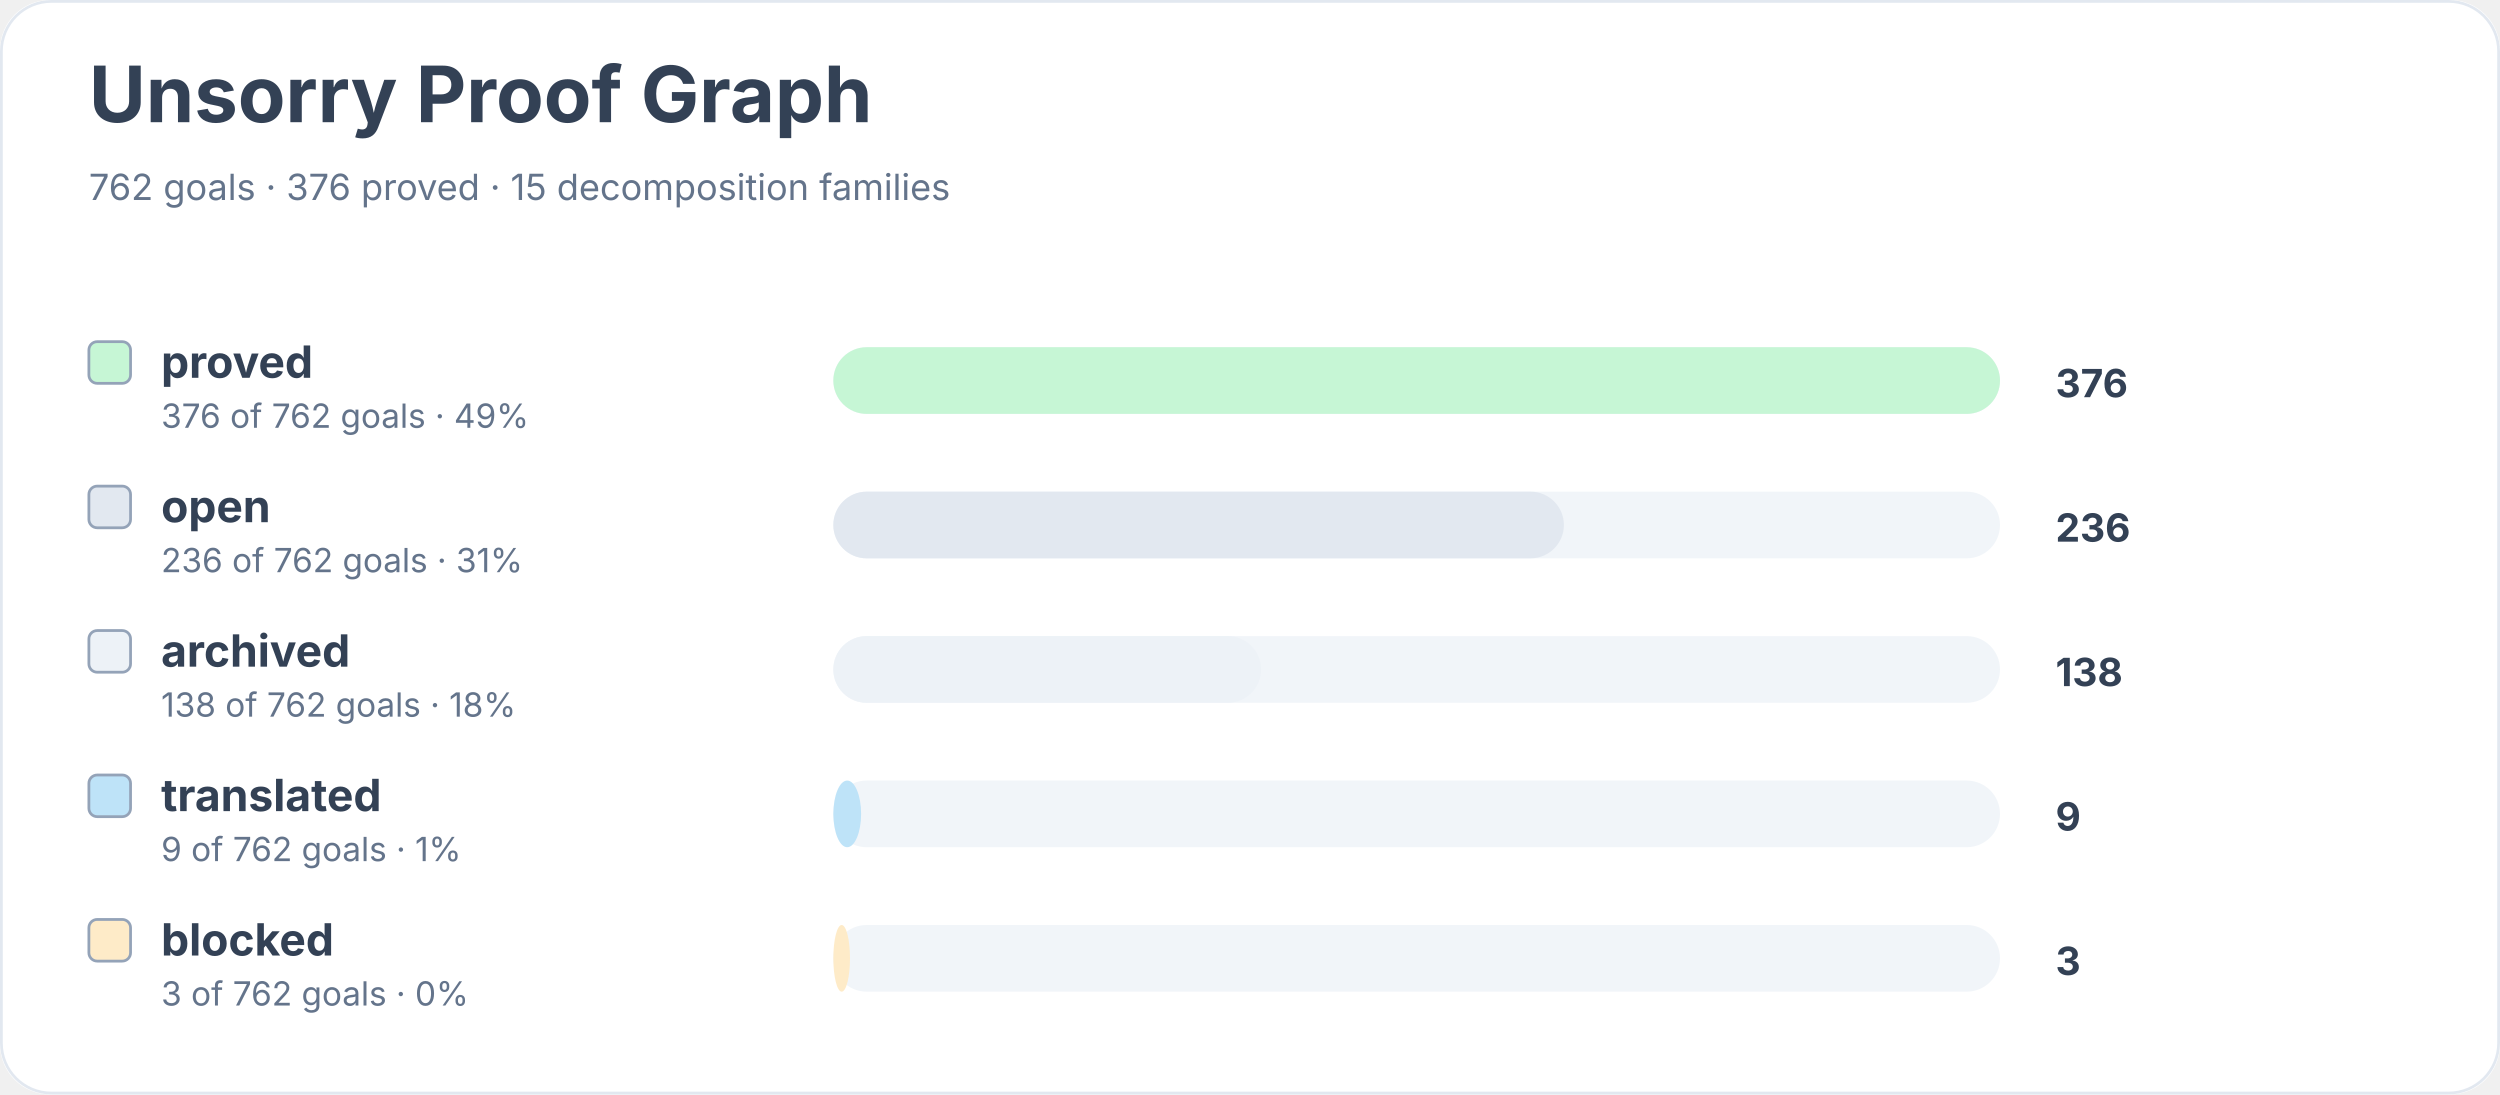
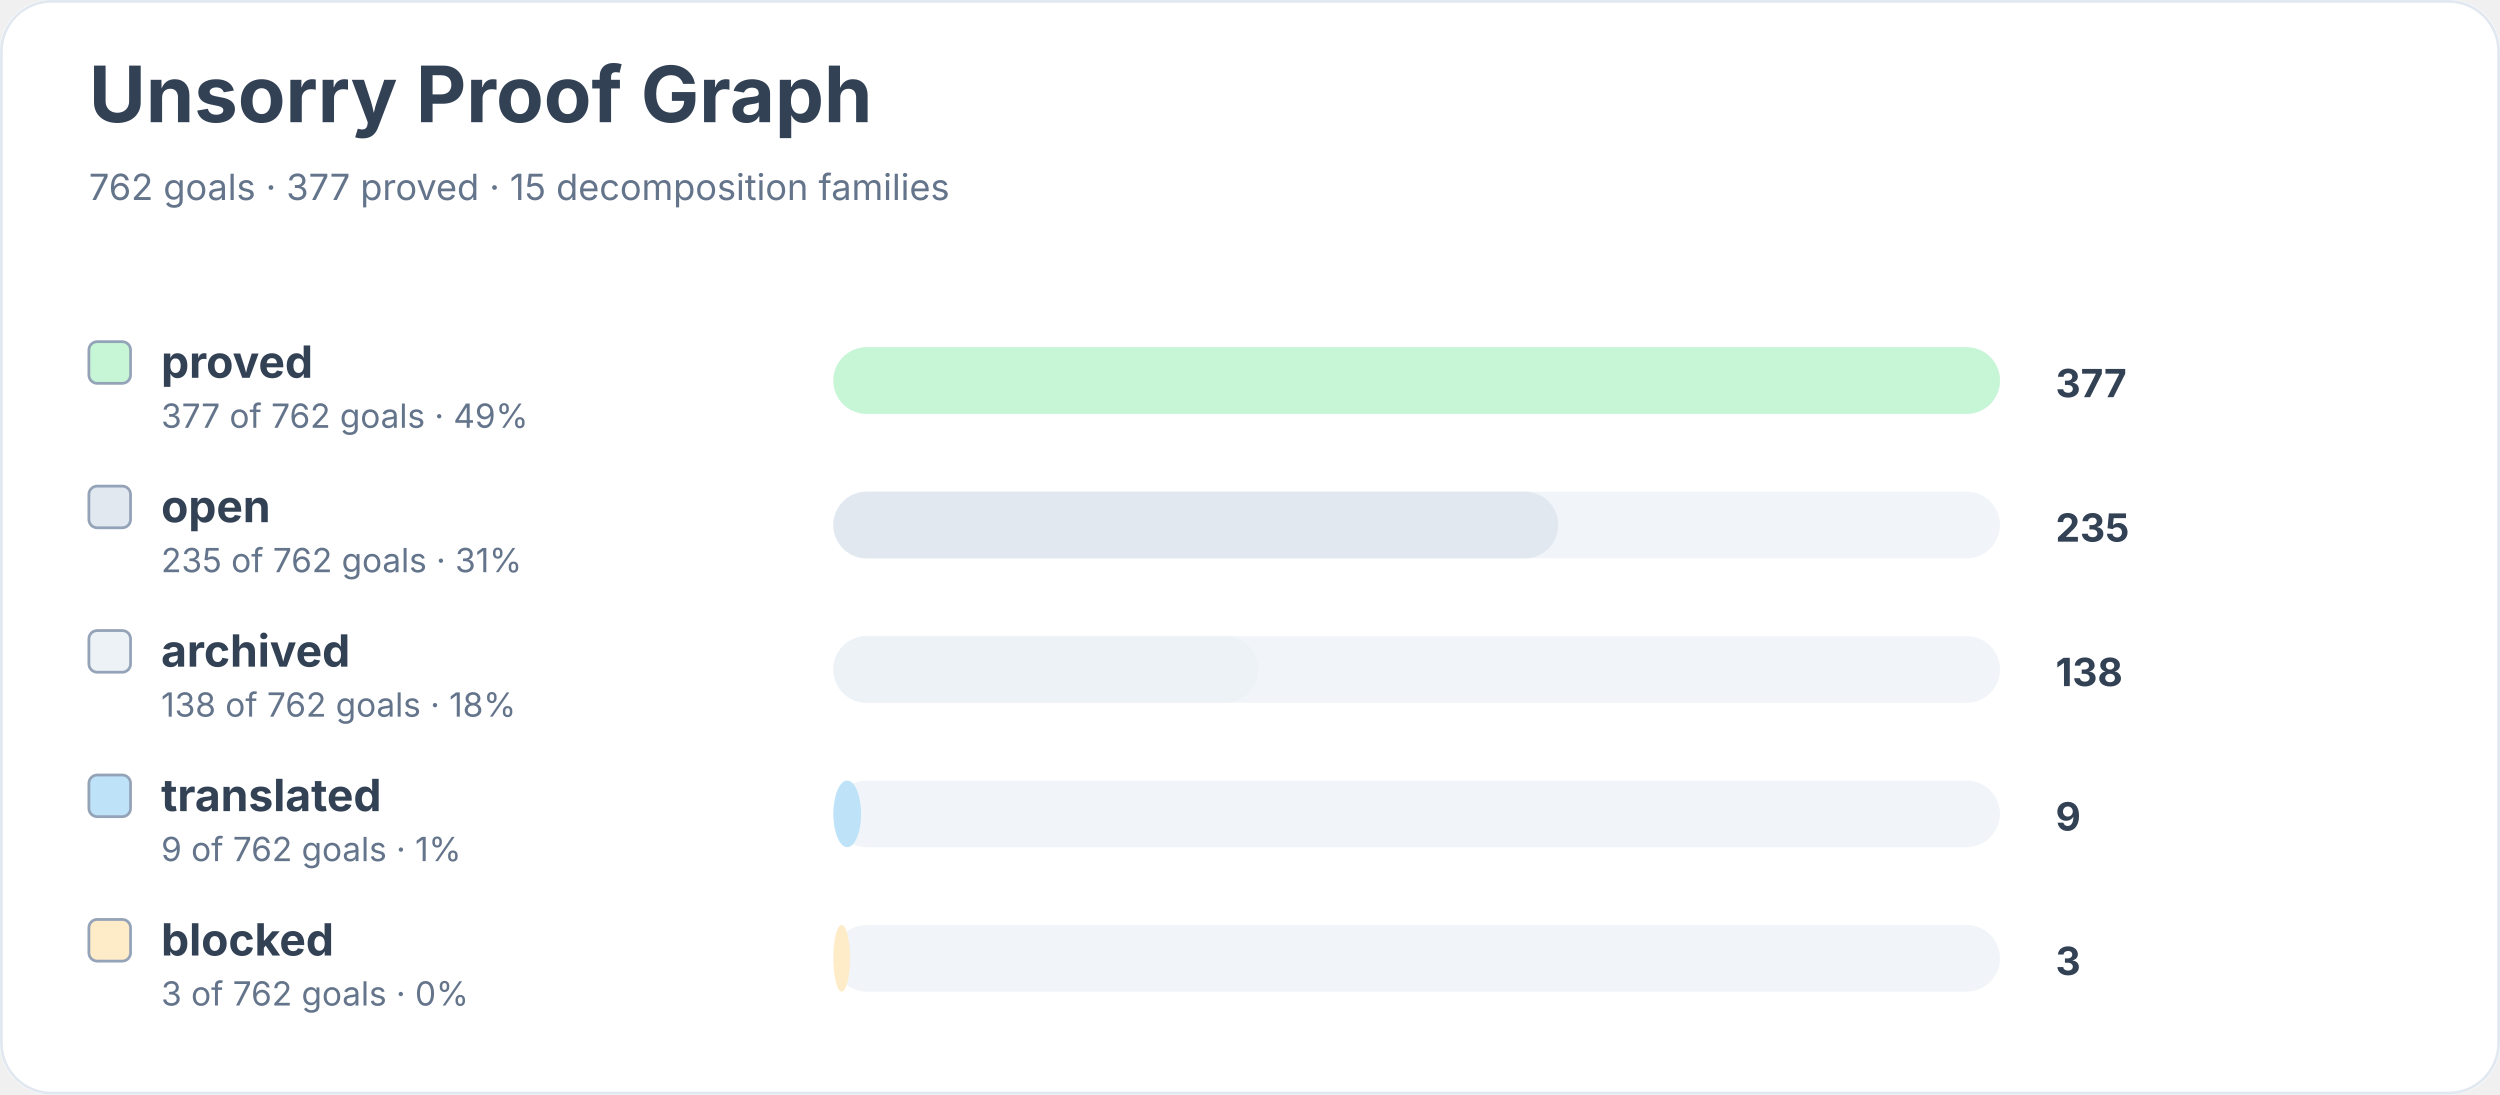
<svg xmlns="http://www.w3.org/2000/svg" width="900" height="394" viewBox="0 0 900 394" role="img" aria-labelledby="title desc">
  <rect width="900" height="100%" rx="18" fill="#ffffff" />
  <rect x="0.5" y="0.5" width="899" height="393" rx="18" fill="none" stroke="#e2e8f0" />
  <text x="32" y="44" font-family="Inter, system-ui, sans-serif" font-size="28" font-weight="700" fill="#334155">Unsorry Proof Graph</text>
-   <text x="32" y="72" font-family="Inter, system-ui, sans-serif" font-size="13" fill="#64748b">762 goals · 376 proved · 15 decomposition families</text>
+   <text x="32" y="72" font-family="Inter, system-ui, sans-serif" font-size="13" fill="#64748b">762 goals · 377 proved · 15 decomposition families</text>
  <rect x="32" y="123" width="15" height="15" rx="3" fill="#c6f6d5" stroke="#94a3b8" />
  <text x="58" y="136" font-family="Inter, system-ui, sans-serif" font-size="16" font-weight="650" fill="#334155">proved</text>
-   <text x="58" y="154" font-family="Inter, system-ui, sans-serif" font-size="12" fill="#64748b">376 of 762 goals · 49%</text>
+   <text x="58" y="154" font-family="Inter, system-ui, sans-serif" font-size="12" fill="#64748b">377 of 762 goals · 49%</text>
  <rect x="300" y="125" width="420" height="24" rx="12" fill="#f1f5f9" />
  <rect x="300" y="125" width="420" height="24" rx="12" fill="#c6f6d5" />
-   <text x="740" y="143" font-family="Inter, system-ui, sans-serif" font-size="14" font-weight="700" fill="#334155">376</text>
+   <text x="740" y="143" font-family="Inter, system-ui, sans-serif" font-size="14" font-weight="700" fill="#334155">377</text>
  <rect x="32" y="175" width="15" height="15" rx="3" fill="#e2e8f0" stroke="#94a3b8" />
  <text x="58" y="188" font-family="Inter, system-ui, sans-serif" font-size="16" font-weight="650" fill="#334155">open</text>
-   <text x="58" y="206" font-family="Inter, system-ui, sans-serif" font-size="12" fill="#64748b">236 of 762 goals · 31%</text>
+   <text x="58" y="206" font-family="Inter, system-ui, sans-serif" font-size="12" fill="#64748b">235 of 762 goals · 31%</text>
  <rect x="300" y="177" width="420" height="24" rx="12" fill="#f1f5f9" />
-   <rect x="300" y="177" width="263" height="24" rx="12" fill="#e2e8f0" />
-   <text x="740" y="195" font-family="Inter, system-ui, sans-serif" font-size="14" font-weight="700" fill="#334155">236</text>
+   <rect x="300" y="177" width="261" height="24" rx="12" fill="#e2e8f0" />
+   <text x="740" y="195" font-family="Inter, system-ui, sans-serif" font-size="14" font-weight="700" fill="#334155">235</text>
  <rect x="32" y="227" width="15" height="15" rx="3" fill="#edf2f7" stroke="#94a3b8" />
  <text x="58" y="240" font-family="Inter, system-ui, sans-serif" font-size="16" font-weight="650" fill="#334155">archived</text>
  <text x="58" y="258" font-family="Inter, system-ui, sans-serif" font-size="12" fill="#64748b">138 of 762 goals · 18%</text>
  <rect x="300" y="229" width="420" height="24" rx="12" fill="#f1f5f9" />
-   <rect x="300" y="229" width="154" height="24" rx="12" fill="#edf2f7" />
+   <rect x="300" y="229" width="153" height="24" rx="12" fill="#edf2f7" />
  <text x="740" y="247" font-family="Inter, system-ui, sans-serif" font-size="14" font-weight="700" fill="#334155">138</text>
  <rect x="32" y="279" width="15" height="15" rx="3" fill="#bee3f8" stroke="#94a3b8" />
  <text x="58" y="292" font-family="Inter, system-ui, sans-serif" font-size="16" font-weight="650" fill="#334155">translated</text>
  <text x="58" y="310" font-family="Inter, system-ui, sans-serif" font-size="12" fill="#64748b">9 of 762 goals · 1%</text>
  <rect x="300" y="281" width="420" height="24" rx="12" fill="#f1f5f9" />
  <rect x="300" y="281" width="10" height="24" rx="12" fill="#bee3f8" />
  <text x="740" y="299" font-family="Inter, system-ui, sans-serif" font-size="14" font-weight="700" fill="#334155">9</text>
  <rect x="32" y="331" width="15" height="15" rx="3" fill="#feebc8" stroke="#94a3b8" />
  <text x="58" y="344" font-family="Inter, system-ui, sans-serif" font-size="16" font-weight="650" fill="#334155">blocked</text>
  <text x="58" y="362" font-family="Inter, system-ui, sans-serif" font-size="12" fill="#64748b">3 of 762 goals · 0%</text>
  <rect x="300" y="333" width="420" height="24" rx="12" fill="#f1f5f9" />
  <rect x="300" y="333" width="6" height="24" rx="12" fill="#feebc8" />
  <text x="740" y="351" font-family="Inter, system-ui, sans-serif" font-size="14" font-weight="700" fill="#334155">3</text>
</svg>
